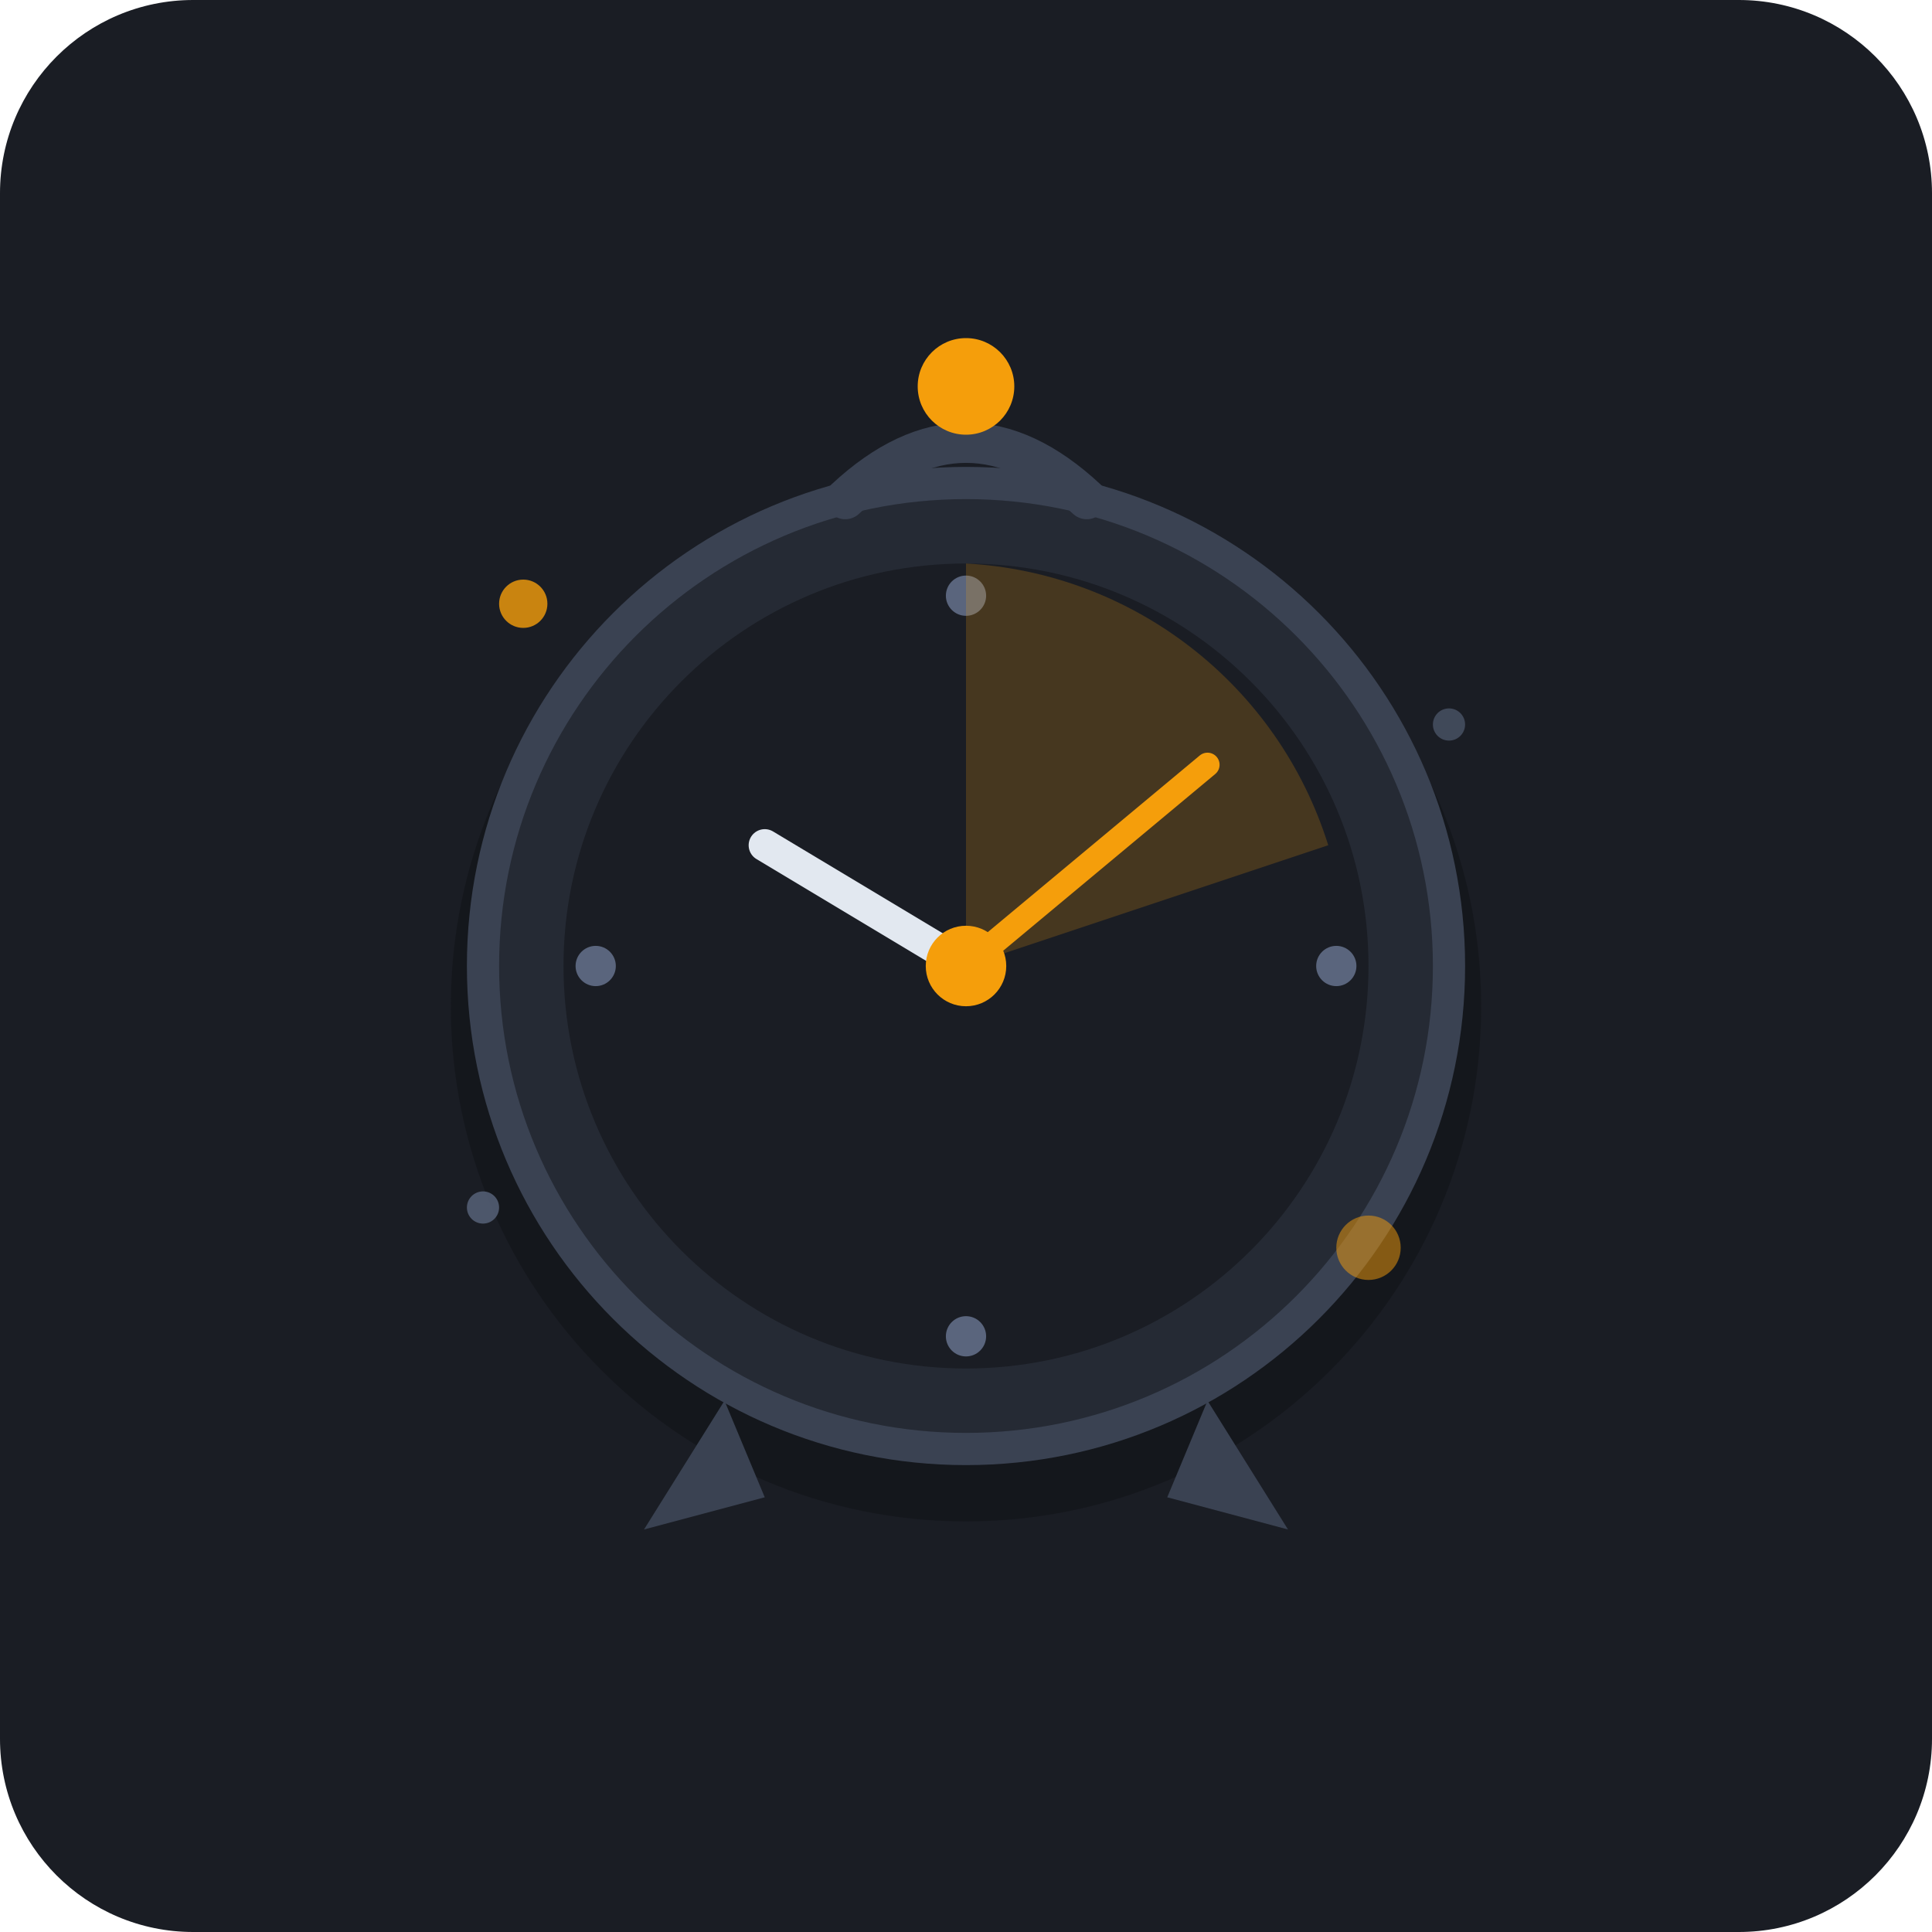
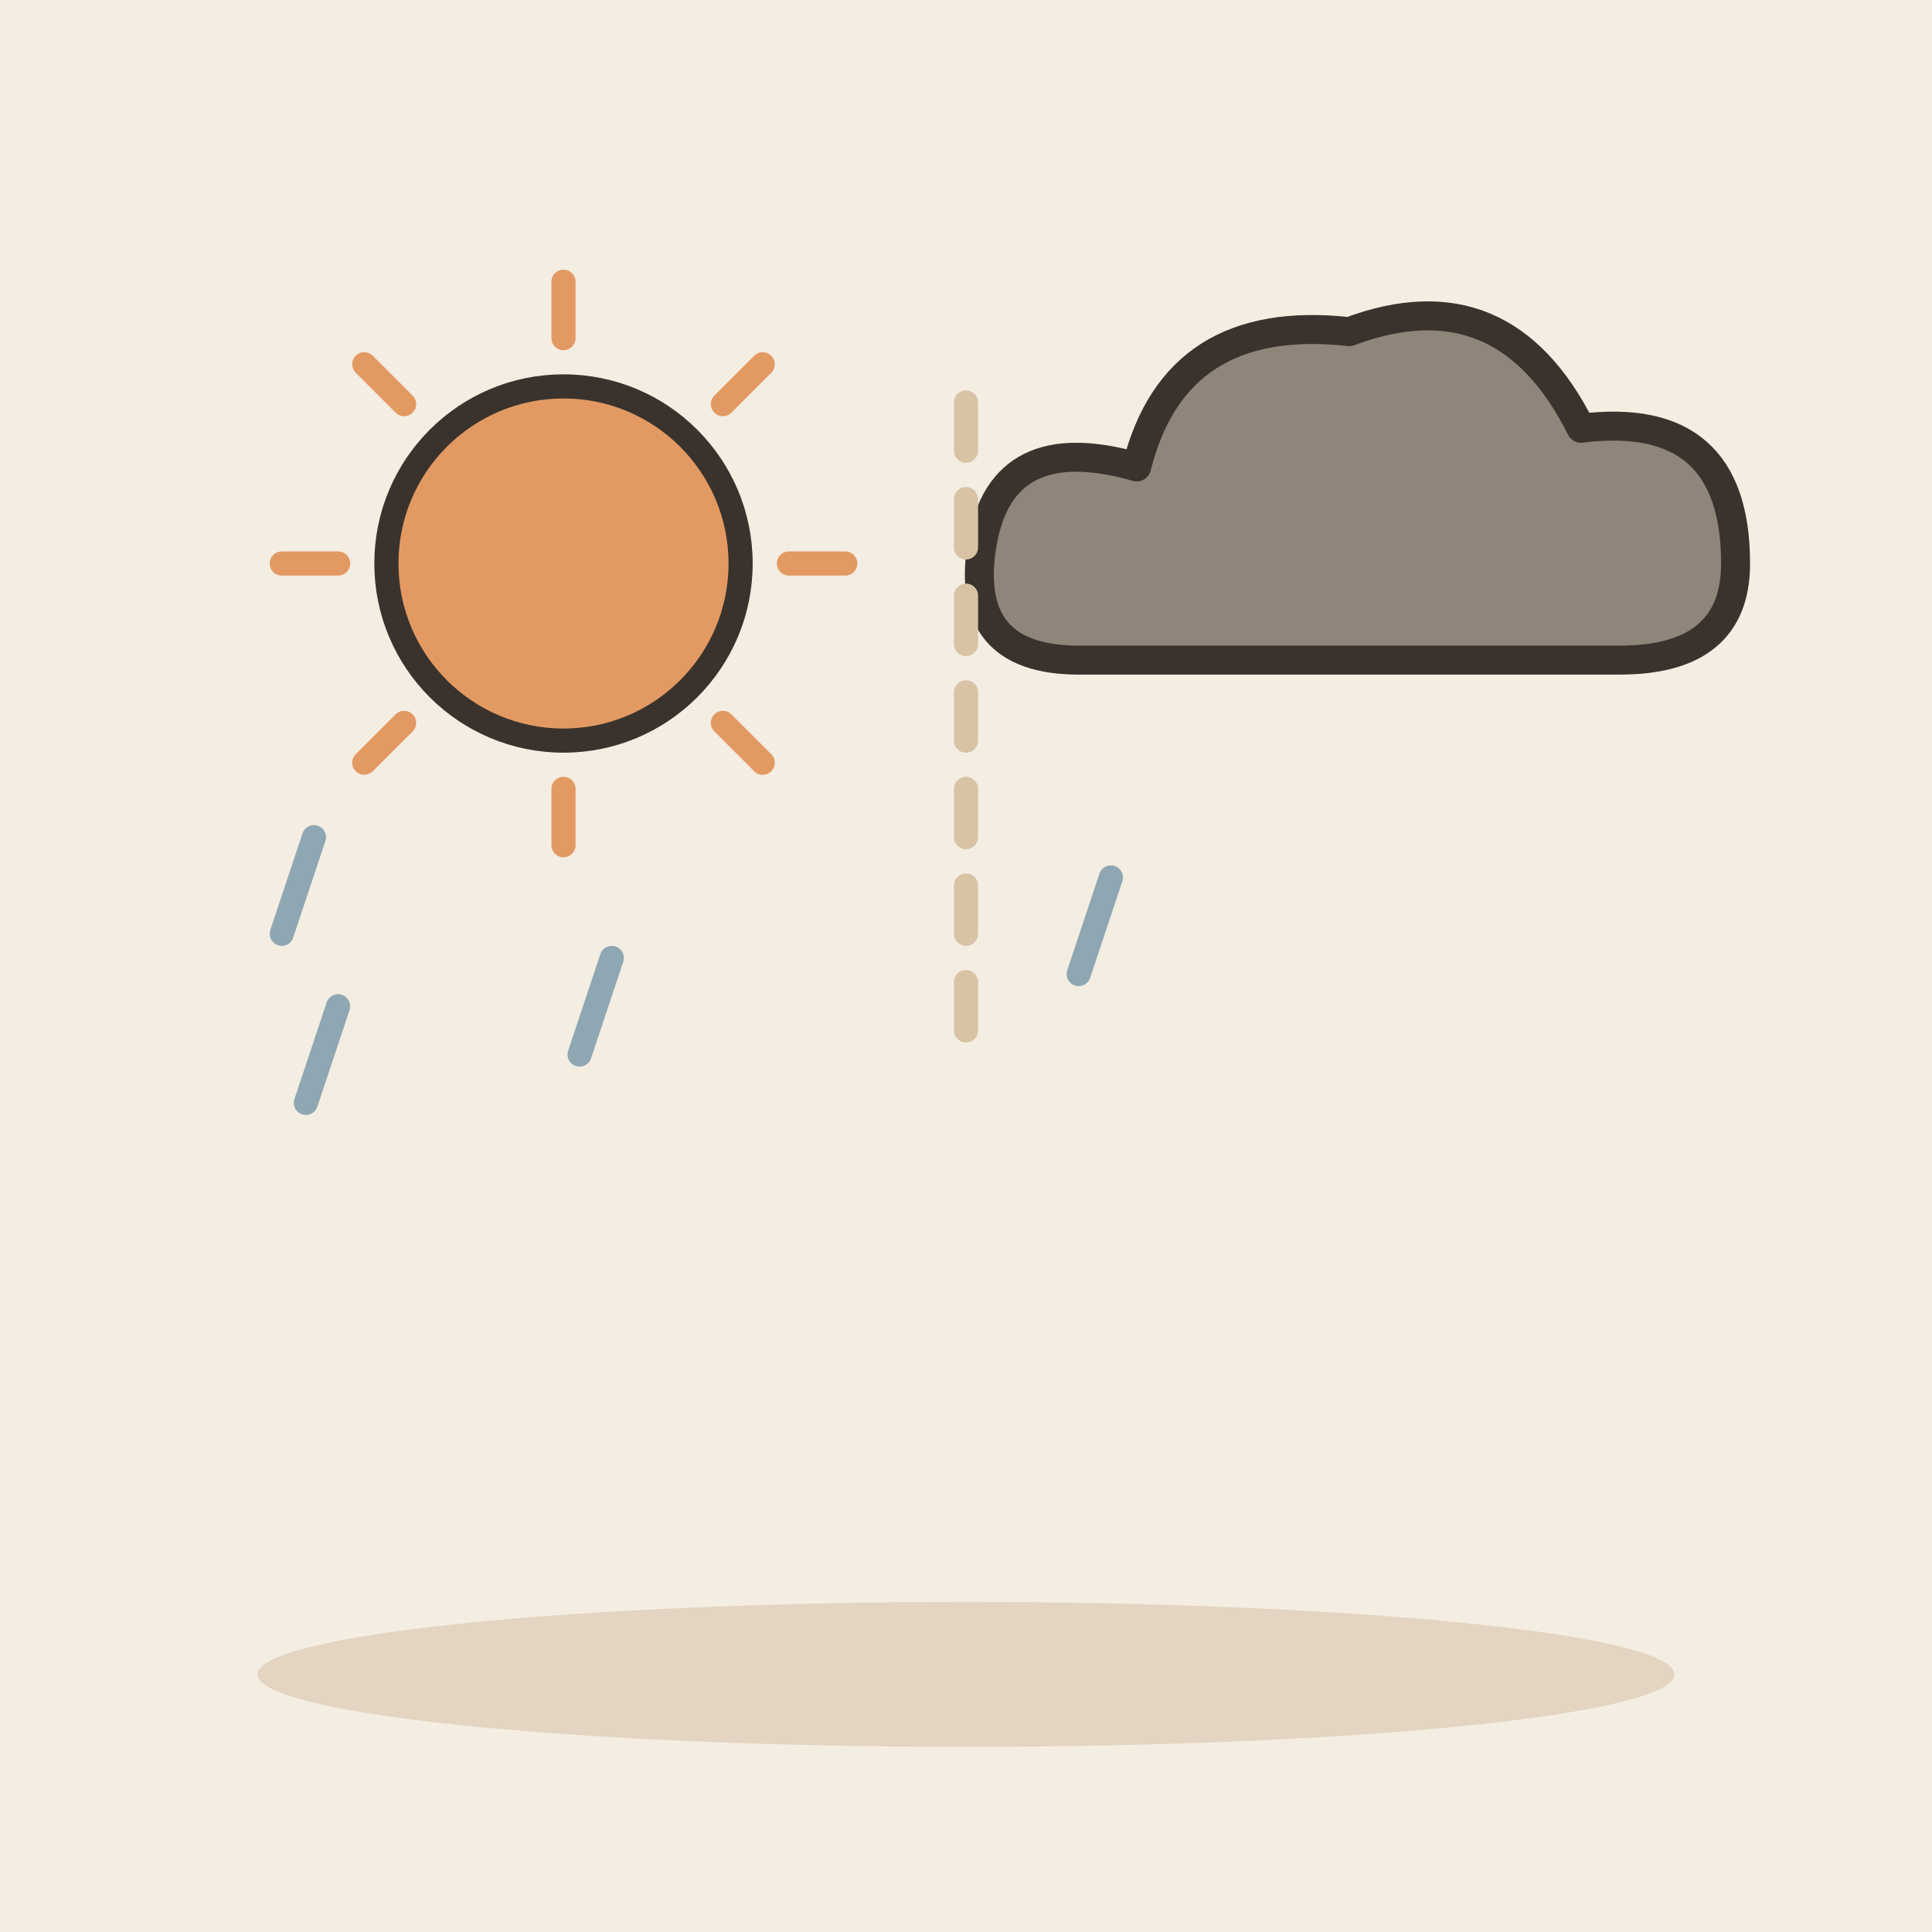
- <svg xmlns="http://www.w3.org/2000/svg" width="240" height="240" viewBox="0 0 240 240">
-   <rect width="240" height="240" rx="24" fill="#1A1D24" />
-   <circle cx="120" cy="125" r="64" fill="#111318" opacity="0.6" />
-   <circle cx="120" cy="120" r="60" fill="#252A34" stroke="#3A4252" stroke-width="4" />
-   <circle cx="120" cy="120" r="50" fill="#1A1D24" />
-   <circle cx="120" cy="74" r="2.5" fill="#5A657D" />
-   <circle cx="120" cy="166" r="2.5" fill="#5A657D" />
-   <circle cx="74" cy="120" r="2.5" fill="#5A657D" />
-   <circle cx="166" cy="120" r="2.5" fill="#5A657D" />
-   <path d="M 120 70 A 50 50 0 0 1 165 105 L 120 120 Z" fill="#F59E0B" opacity="0.2" />
-   <line x1="120" y1="120" x2="95" y2="105" stroke="#E2E8F0" stroke-width="4" stroke-linecap="round" />
-   <line x1="120" y1="120" x2="150" y2="95" stroke="#F59E0B" stroke-width="3" stroke-linecap="round" />
-   <circle cx="120" cy="120" r="5" fill="#F59E0B" />
-   <path d="M 90 174 L 80 190 L 95 186 Z" fill="#3A4252" />
-   <path d="M 150 174 L 160 190 L 145 186 Z" fill="#3A4252" />
-   <path d="M 105 62 Q 120 48 135 62" fill="none" stroke="#3A4252" stroke-width="5" stroke-linecap="round" />
-   <circle cx="120" cy="48" r="6" fill="#F59E0B" />
-   <circle cx="65" cy="75" r="3" fill="#F59E0B" opacity="0.8" />
-   <circle cx="180" cy="90" r="2" fill="#5A657D" opacity="0.6" />
-   <circle cx="170" cy="155" r="4" fill="#F59E0B" opacity="0.5" />
-   <circle cx="60" cy="150" r="2" fill="#5A657D" opacity="0.8" />
+ <svg xmlns="http://www.w3.org/2000/svg" viewBox="0 0 240 240" data-style="editorial">
+   <rect width="240" height="240" fill="#F4EDE2" />
+   <ellipse cx="120" cy="208" rx="88" ry="9" fill="#E3D5C1" />
+   <path d="M98 70L105 70" stroke="#E39A62" stroke-width="3" stroke-linecap="round" fill="none" />
+   <path d="M89.799 89.799L94.749 94.749" stroke="#E39A62" stroke-width="3" stroke-linecap="round" fill="none" />
+   <path d="M70 98L70 105" stroke="#E39A62" stroke-width="3" stroke-linecap="round" fill="none" />
+   <path d="M50.201 89.799L45.251 94.749" stroke="#E39A62" stroke-width="3" stroke-linecap="round" fill="none" />
+   <path d="M42 70L35 70" stroke="#E39A62" stroke-width="3" stroke-linecap="round" fill="none" />
+   <path d="M50.201 50.201L45.251 45.251" stroke="#E39A62" stroke-width="3" stroke-linecap="round" fill="none" />
+   <path d="M70 42L70 35" stroke="#E39A62" stroke-width="3" stroke-linecap="round" fill="none" />
+   <path d="M89.799 50.201L94.749 45.251" stroke="#E39A62" stroke-width="3" stroke-linecap="round" fill="none" />
+   <circle cx="70" cy="70" r="22" fill="#E39A62" stroke="#3A332D" stroke-width="3" stroke-linecap="round" stroke-linejoin="round" />
+   <g transform="translate(170 70) scale(1.2 1.2)">
+     <path d="M-30 10Q-42 10 -40 -2Q-38 -14 -24 -10Q-20 -26 -2 -24Q14 -30 22 -14Q38 -16 38 0Q38 10 26 10Z" fill="#8F857A" stroke="#3A332D" stroke-width="3" stroke-linecap="round" stroke-linejoin="round" />
+   </g>
+   <path d="M76 119L72 131" stroke="#8FA7B3" stroke-width="3" stroke-linecap="round" fill="none" />
+   <path d="M42 125L38 137" stroke="#8FA7B3" stroke-width="3" stroke-linecap="round" fill="none" />
+   <path d="M138 109L134 121" stroke="#8FA7B3" stroke-width="3" stroke-linecap="round" fill="none" />
+   <path d="M39 104L35 116" stroke="#8FA7B3" stroke-width="3" stroke-linecap="round" fill="none" />
+   <path d="M120 50L120 130" fill="none" stroke="#D8C3A5" stroke-width="3" stroke-linecap="round" stroke-linejoin="round" stroke-dasharray="6 6" />
</svg>
